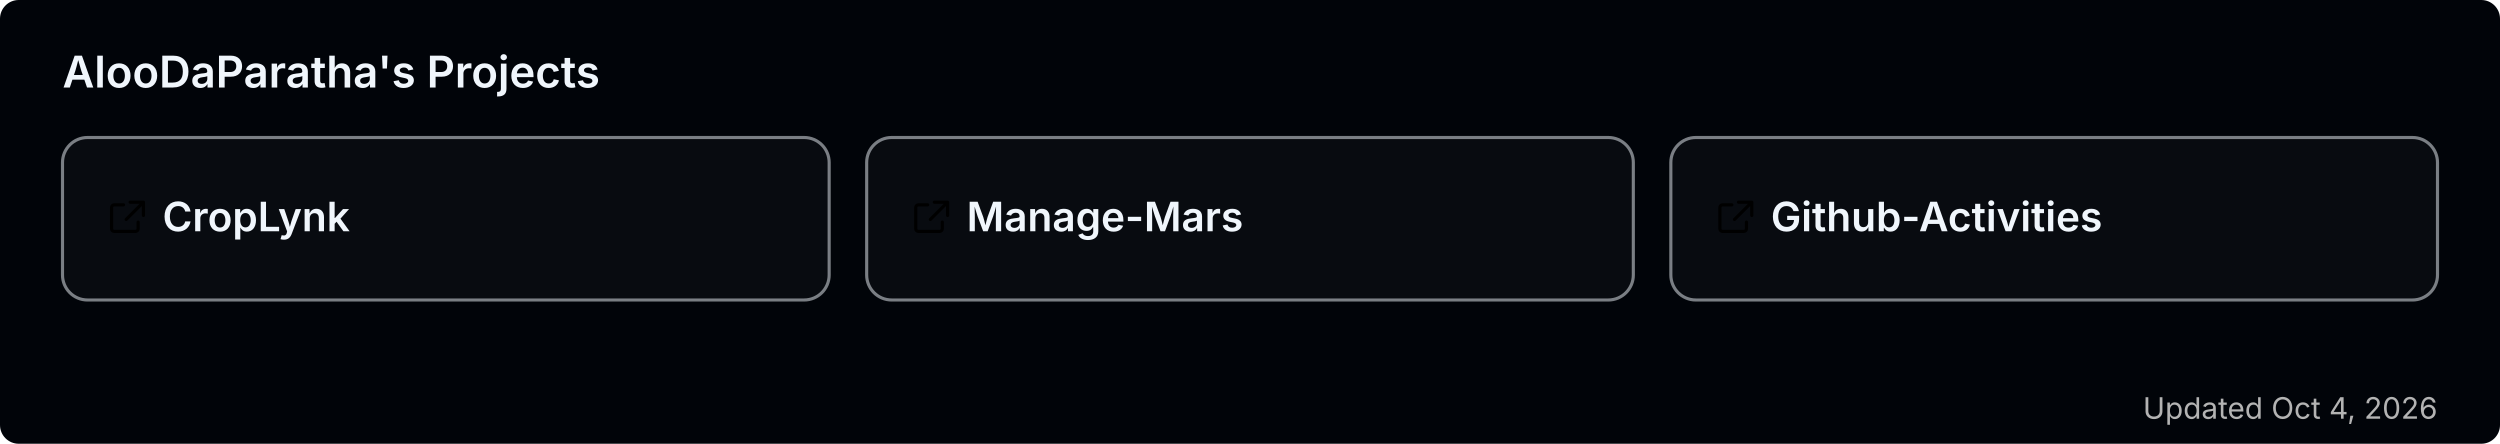
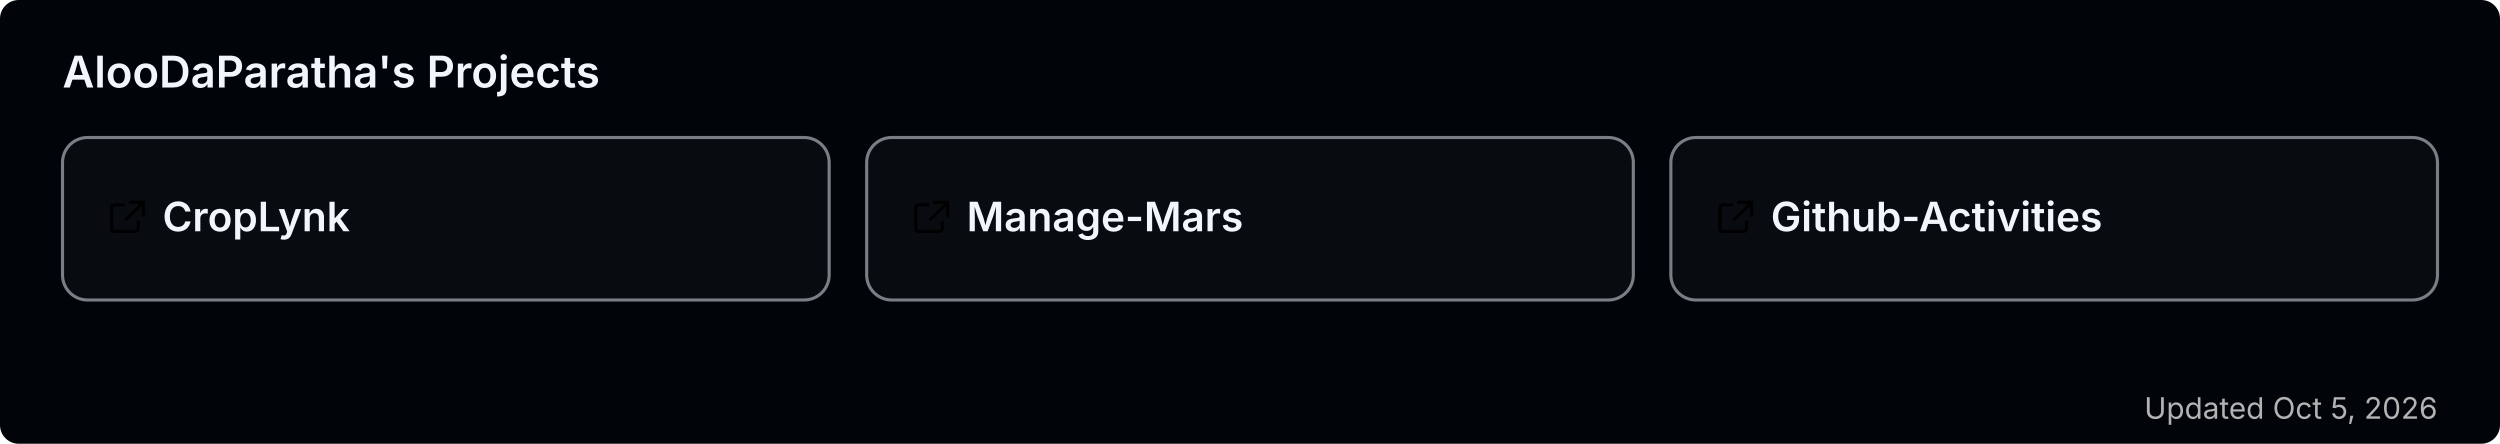
<svg xmlns="http://www.w3.org/2000/svg" width="800" height="142" viewBox="0 0 800 142" role="img" aria-label="AlooDaParatha's pinned GitHub projects">
  <rect width="800" height="142" rx="6" fill="#010409" />
  <text x="20" y="28" font-size="14" font-weight="600" fill="#f0f6fc" font-family="-apple-system,BlinkMacSystemFont,'Segoe UI',sans-serif">AlooDaParatha's Projects</text>
  <a href="https://github.com/AlooDaParatha/CropLynk" target="_blank">
    <g>
      <rect x="20" y="44" width="245.333" height="52" rx="8" fill="rgba(255,255,255,0.03)" stroke="rgba(240,246,252,0.5)" stroke-width="1" />
      <g fill="#f0f6fc" transform="translate(34,63) scale(0.85)">
        <path d="M6.5 3H3a1 1 0 0 0-1 1v8a1 1 0 0 0 1 1h8a1 1 0 0 0 1-1V9.5M9 2h5v5M13.5 2.5l-6 6" fill="none" stroke="currentColor" stroke-width="1.2" stroke-linecap="round" stroke-linejoin="round" />
      </g>
      <text x="52" y="74" font-size="13" font-weight="600" fill="#f0f6fc" font-family="-apple-system,BlinkMacSystemFont,'Segoe UI',sans-serif">CropLynk</text>
    </g>
  </a>
  <a href="https://github.com/AlooDaParatha/Manage-Mars" target="_blank">
    <g>
      <rect x="277.333" y="44" width="245.333" height="52" rx="8" fill="rgba(255,255,255,0.03)" stroke="rgba(240,246,252,0.5)" stroke-width="1" />
      <g fill="#f0f6fc" transform="translate(291.3333,63) scale(0.85)">
        <path d="M6.5 3H3a1 1 0 0 0-1 1v8a1 1 0 0 0 1 1h8a1 1 0 0 0 1-1V9.5M9 2h5v5M13.5 2.5l-6 6" fill="none" stroke="currentColor" stroke-width="1.2" stroke-linecap="round" stroke-linejoin="round" />
      </g>
      <text x="309.333" y="74" font-size="13" font-weight="600" fill="#f0f6fc" font-family="-apple-system,BlinkMacSystemFont,'Segoe UI',sans-serif">Manage-Mars</text>
    </g>
  </a>
  <a href="https://github.com/AlooDaParatha/Github-Activities" target="_blank">
    <g>
      <rect x="534.667" y="44" width="245.333" height="52" rx="8" fill="rgba(255,255,255,0.03)" stroke="rgba(240,246,252,0.5)" stroke-width="1" />
      <g fill="#f0f6fc" transform="translate(548.6667,63) scale(0.85)">
        <path d="M6.5 3H3a1 1 0 0 0-1 1v8a1 1 0 0 0 1 1h8a1 1 0 0 0 1-1V9.5M9 2h5v5M13.5 2.5l-6 6" fill="none" stroke="currentColor" stroke-width="1.2" stroke-linecap="round" stroke-linejoin="round" />
      </g>
      <text x="566.667" y="74" font-size="13" font-weight="600" fill="#f0f6fc" font-family="-apple-system,BlinkMacSystemFont,'Segoe UI',sans-serif">Github-Activities</text>
    </g>
  </a>
-   <text x="780" y="134" font-size="9.5" fill="#b3b3b3" text-anchor="end" font-family="-apple-system,BlinkMacSystemFont,'Segoe UI',sans-serif">Updated Oct 4, 2026</text>
+   <text x="780" y="134" font-size="9.5" fill="#b3b3b3" text-anchor="end" font-family="-apple-system,BlinkMacSystemFont,'Segoe UI',sans-serif">Updated Oct 5, 2026</text>
</svg>
